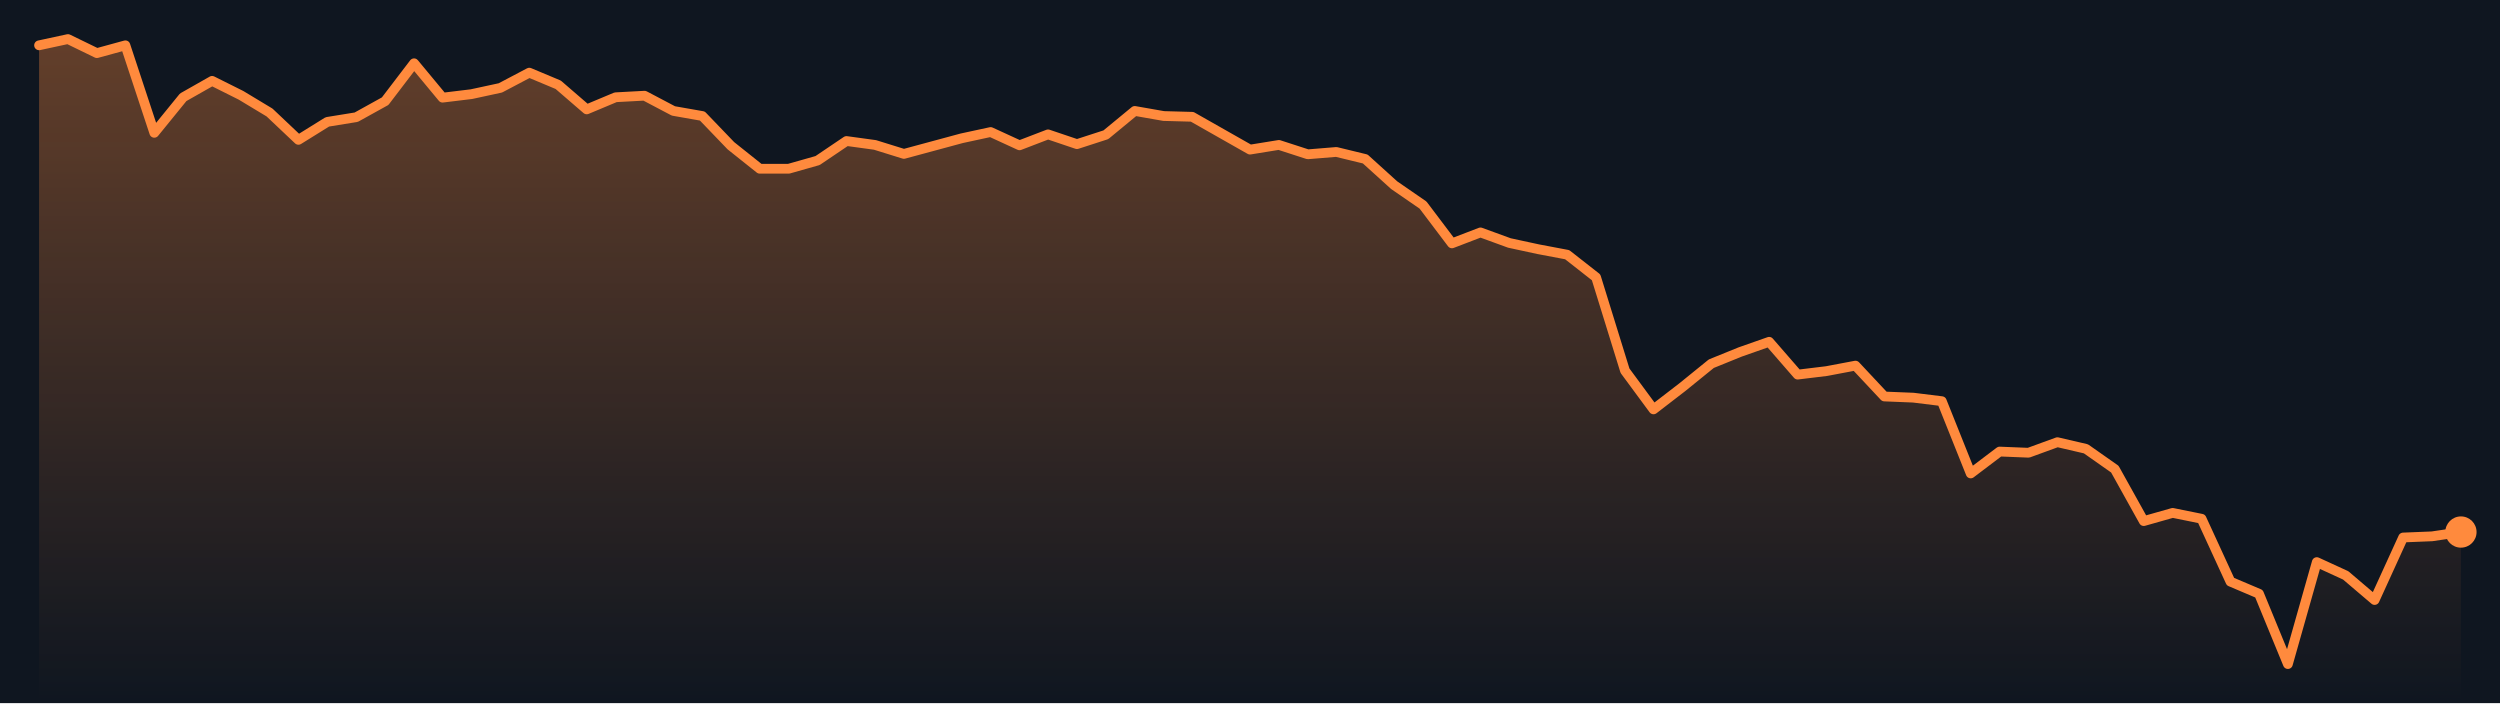
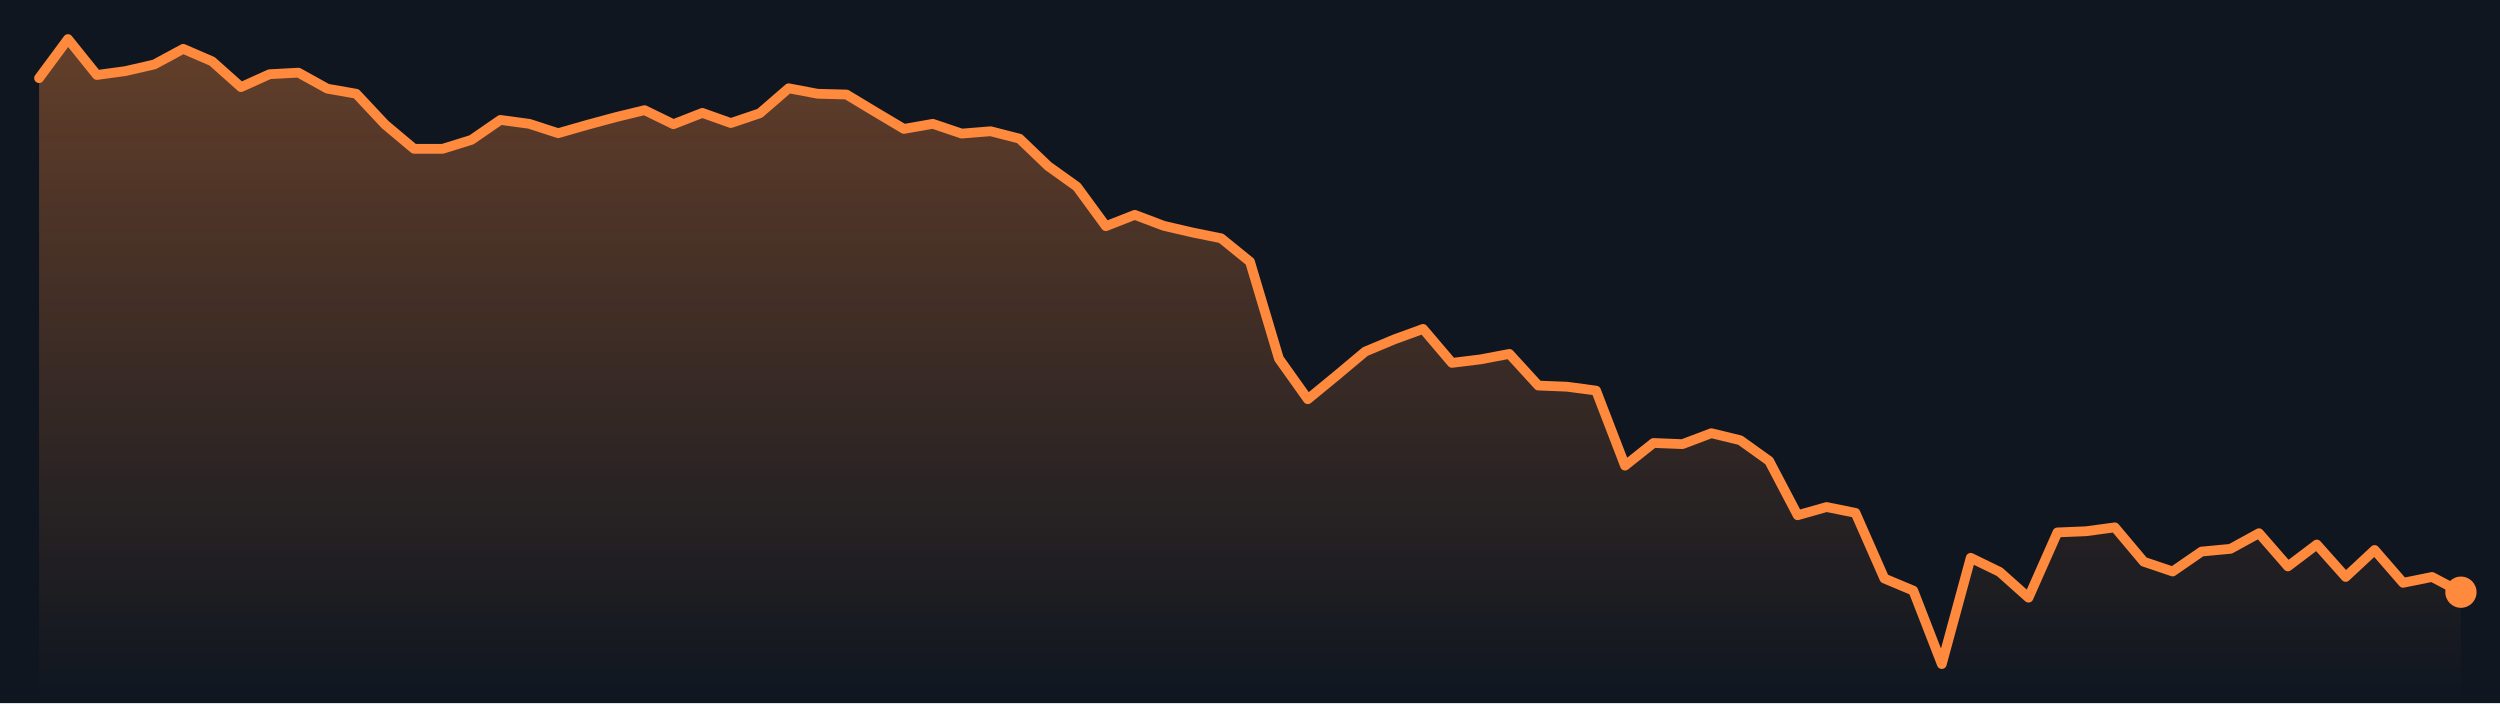
<svg xmlns="http://www.w3.org/2000/svg" viewBox="0 0 640 180" preserveAspectRatio="none" role="img" aria-label="Bitcoin price, last 7 days">
  <defs>
    <linearGradient id="g" x1="0" y1="0" x2="0" y2="1">
      <stop offset="0" stop-color="#ff8a3d" stop-opacity=".35" />
      <stop offset="1" stop-color="#ff8a3d" stop-opacity="0" />
    </linearGradient>
  </defs>
  <rect width="640" height="180" fill="#0f1620" />
-   <polygon points="10.0,180 10.0,11.6 17.4,10.0 24.8,13.6 32.1,11.6 39.5,34.0 46.9,24.9 54.3,20.7 61.7,24.4 69.0,28.8 76.4,35.8 83.8,31.2 91.2,30.0 98.6,25.9 106.0,16.2 113.3,25.0 120.7,24.1 128.1,22.5 135.5,18.6 142.9,21.7 150.2,28.0 157.6,24.9 165.0,24.5 172.4,28.4 179.8,29.7 187.1,37.3 194.5,43.2 201.9,43.2 209.3,41.1 216.7,36.1 224.0,37.1 231.4,39.4 238.8,37.4 246.2,35.4 253.6,33.8 261.0,37.2 268.3,34.4 275.7,36.9 283.1,34.5 290.5,28.4 297.9,29.7 305.2,29.9 312.6,34.1 320.0,38.3 327.4,37.1 334.8,39.5 342.1,38.9 349.5,40.7 356.9,47.4 364.3,52.5 371.7,62.3 379.0,59.5 386.4,62.2 393.8,63.8 401.2,65.2 408.6,71.0 416.0,94.9 423.3,104.8 430.7,99.1 438.1,93.1 445.5,90.1 452.9,87.5 460.2,95.9 467.6,95.0 475.0,93.6 482.4,101.5 489.8,101.8 497.1,102.7 504.5,121.2 511.9,115.6 519.3,115.9 526.7,113.2 534.0,114.9 541.4,120.1 548.8,133.4 556.2,131.3 563.6,132.8 571.0,148.9 578.3,152.0 585.7,170.0 593.1,143.9 600.5,147.3 607.9,153.6 615.2,137.6 622.6,137.3 630.0,136.2 630.0,180" fill="url(#g)" />
-   <polyline points="10.0,11.6 17.4,10.0 24.8,13.6 32.1,11.6 39.5,34.0 46.9,24.9 54.3,20.7 61.7,24.4 69.0,28.8 76.4,35.8 83.8,31.2 91.2,30.0 98.6,25.9 106.0,16.2 113.3,25.0 120.7,24.1 128.1,22.5 135.5,18.6 142.9,21.7 150.2,28.0 157.6,24.9 165.0,24.5 172.4,28.4 179.8,29.7 187.1,37.3 194.5,43.2 201.9,43.2 209.3,41.1 216.7,36.1 224.0,37.1 231.4,39.4 238.8,37.4 246.2,35.4 253.6,33.8 261.0,37.2 268.3,34.4 275.7,36.9 283.1,34.5 290.5,28.4 297.9,29.7 305.2,29.9 312.6,34.1 320.0,38.3 327.4,37.1 334.8,39.5 342.1,38.9 349.5,40.7 356.9,47.4 364.3,52.5 371.7,62.3 379.0,59.5 386.4,62.2 393.8,63.8 401.2,65.2 408.6,71.0 416.0,94.9 423.3,104.8 430.7,99.1 438.1,93.1 445.5,90.1 452.9,87.5 460.2,95.9 467.6,95.0 475.0,93.6 482.4,101.5 489.8,101.8 497.1,102.7 504.5,121.2 511.9,115.6 519.3,115.9 526.7,113.2 534.0,114.9 541.4,120.1 548.8,133.4 556.2,131.3 563.6,132.8 571.0,148.9 578.3,152.0 585.7,170.0 593.1,143.9 600.5,147.3 607.9,153.6 615.2,137.6 622.6,137.3 630.0,136.2" fill="none" stroke="#ff8a3d" stroke-width="2.5" stroke-linejoin="round" stroke-linecap="round" />
-   <circle cx="630.0" cy="136.2" r="4" fill="#ff8a3d" />
+   <polygon points="10.0,180 10.0,20.0 17.4,10.0 24.8,19.2 32.1,18.2 39.5,16.5 46.9,12.5 54.3,15.7 61.7,22.3 69.0,19.0 76.4,18.6 83.8,22.7 91.2,24.0 98.6,31.9 106.0,38.1 113.3,38.1 120.7,35.8 128.1,30.7 135.5,31.7 142.9,34.1 150.2,32.0 157.6,30.0 165.0,28.2 172.4,31.8 179.8,28.9 187.1,31.5 194.5,29.0 201.9,22.6 209.3,24.0 216.7,24.2 224.0,28.6 231.4,33.0 238.8,31.7 246.2,34.2 253.6,33.6 261.0,35.5 268.3,42.5 275.7,47.8 283.1,57.9 290.5,55.0 297.9,57.8 305.2,59.5 312.6,61.0 320.0,67.0 327.4,91.8 334.8,102.2 342.1,96.2 349.5,90.0 356.9,86.9 364.3,84.2 371.7,92.9 379.0,92.0 386.4,90.6 393.8,98.7 401.2,99.0 408.6,100.0 416.0,119.2 423.3,113.4 430.7,113.7 438.1,110.9 445.5,112.7 452.9,118.0 460.2,131.9 467.6,129.8 475.0,131.3 482.4,148.1 489.8,151.2 497.1,170.0 504.5,142.8 511.9,146.4 519.3,153.0 526.7,136.3 534.0,136.0 541.4,135.0 548.8,143.8 556.2,146.3 563.6,141.2 571.0,140.5 578.3,136.5 585.7,145.0 593.1,139.4 600.5,147.7 607.9,140.8 615.2,149.2 622.6,147.7 630.0,151.6 630.0,180" fill="url(#g)" />
+   <polyline points="10.0,20.0 17.4,10.0 24.8,19.2 32.1,18.2 39.5,16.5 46.9,12.5 54.3,15.7 61.7,22.3 69.0,19.0 76.4,18.6 83.8,22.7 91.2,24.0 98.6,31.9 106.0,38.1 113.3,38.1 120.7,35.8 128.1,30.7 135.5,31.7 142.9,34.1 150.2,32.0 157.6,30.0 165.0,28.2 172.4,31.8 179.8,28.9 187.1,31.5 194.5,29.0 201.9,22.6 209.3,24.0 216.7,24.2 224.0,28.6 231.4,33.0 238.8,31.7 246.2,34.2 253.6,33.6 261.0,35.5 268.3,42.5 275.7,47.8 283.1,57.9 290.5,55.0 297.9,57.8 305.2,59.5 312.6,61.0 320.0,67.0 327.4,91.8 334.8,102.2 342.1,96.2 349.5,90.0 356.9,86.9 364.3,84.2 371.7,92.9 379.0,92.0 386.4,90.6 393.8,98.7 401.2,99.0 408.6,100.0 416.0,119.2 423.3,113.4 430.7,113.7 438.1,110.9 445.5,112.7 452.9,118.0 460.2,131.9 467.6,129.8 475.0,131.3 482.4,148.1 489.8,151.2 497.1,170.0 504.5,142.8 511.9,146.4 519.3,153.0 526.7,136.3 534.0,136.0 541.4,135.0 548.8,143.8 556.2,146.3 563.6,141.2 571.0,140.5 578.3,136.5 585.7,145.0 593.1,139.4 600.5,147.7 607.9,140.8 615.2,149.2 622.6,147.7 630.0,151.6" fill="none" stroke="#ff8a3d" stroke-width="2.5" stroke-linejoin="round" stroke-linecap="round" />
+   <circle cx="630.0" cy="151.6" r="4" fill="#ff8a3d" />
</svg>
